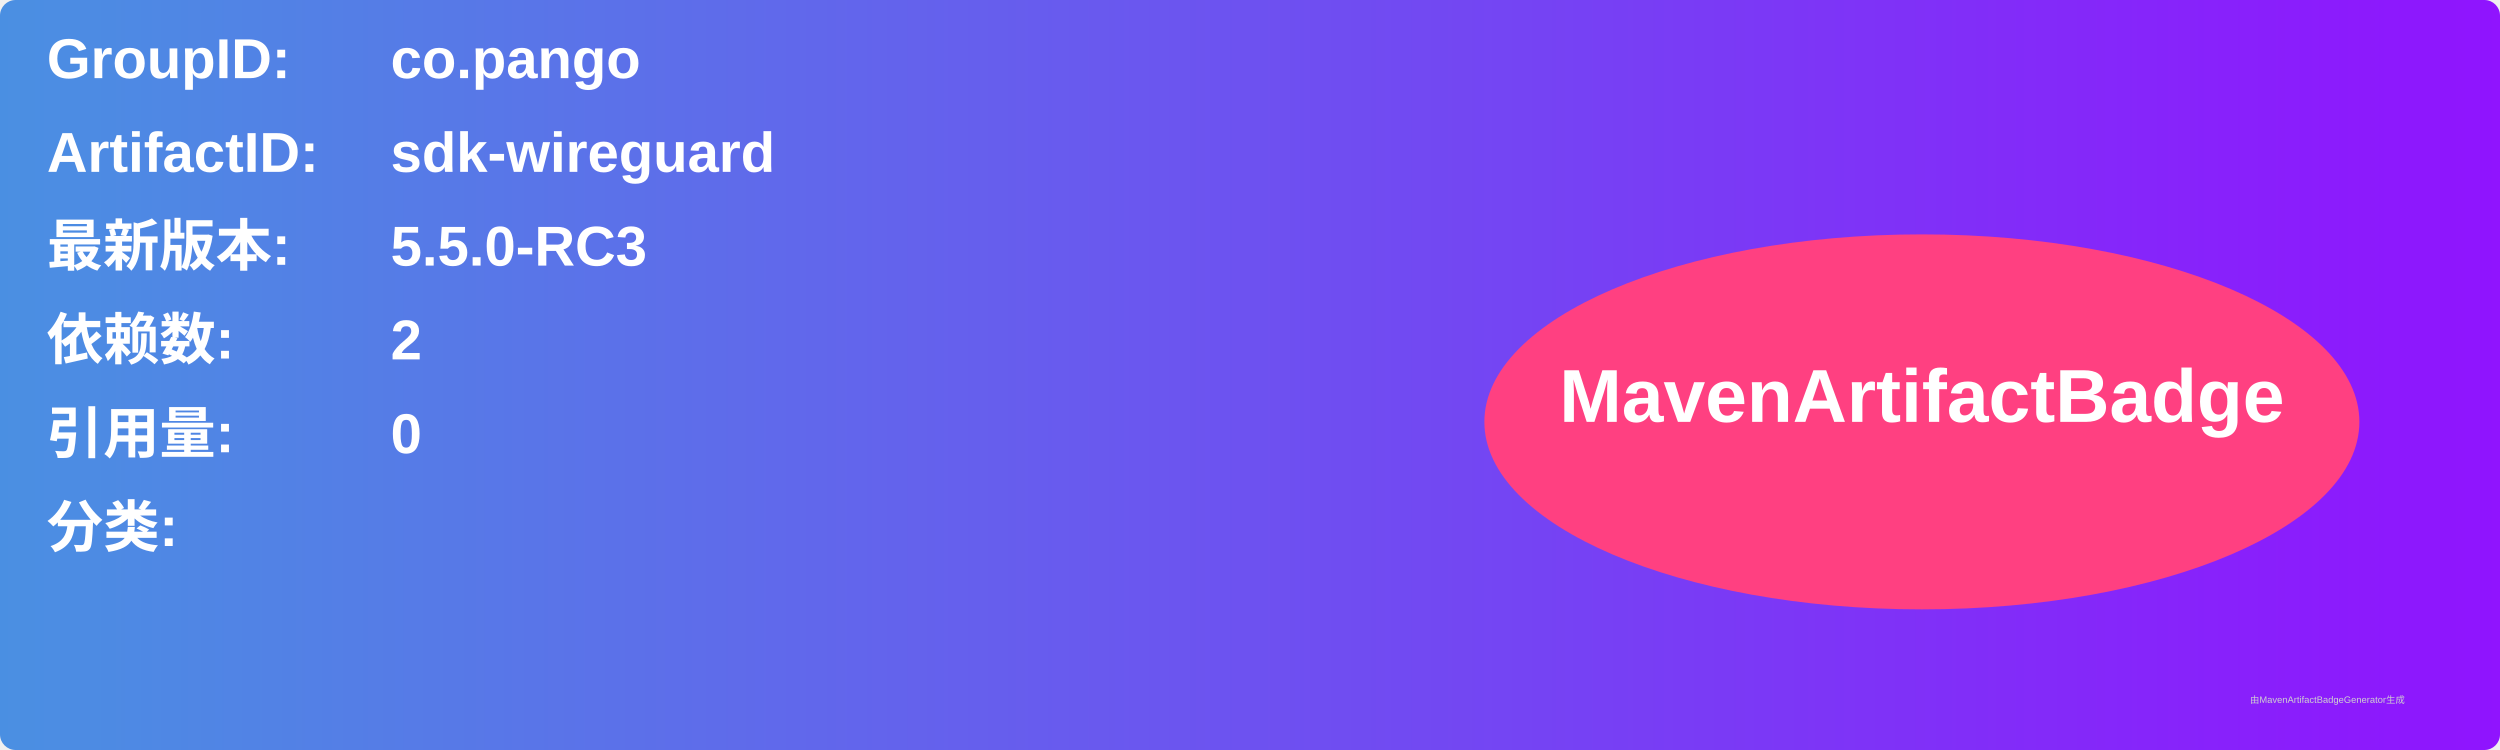
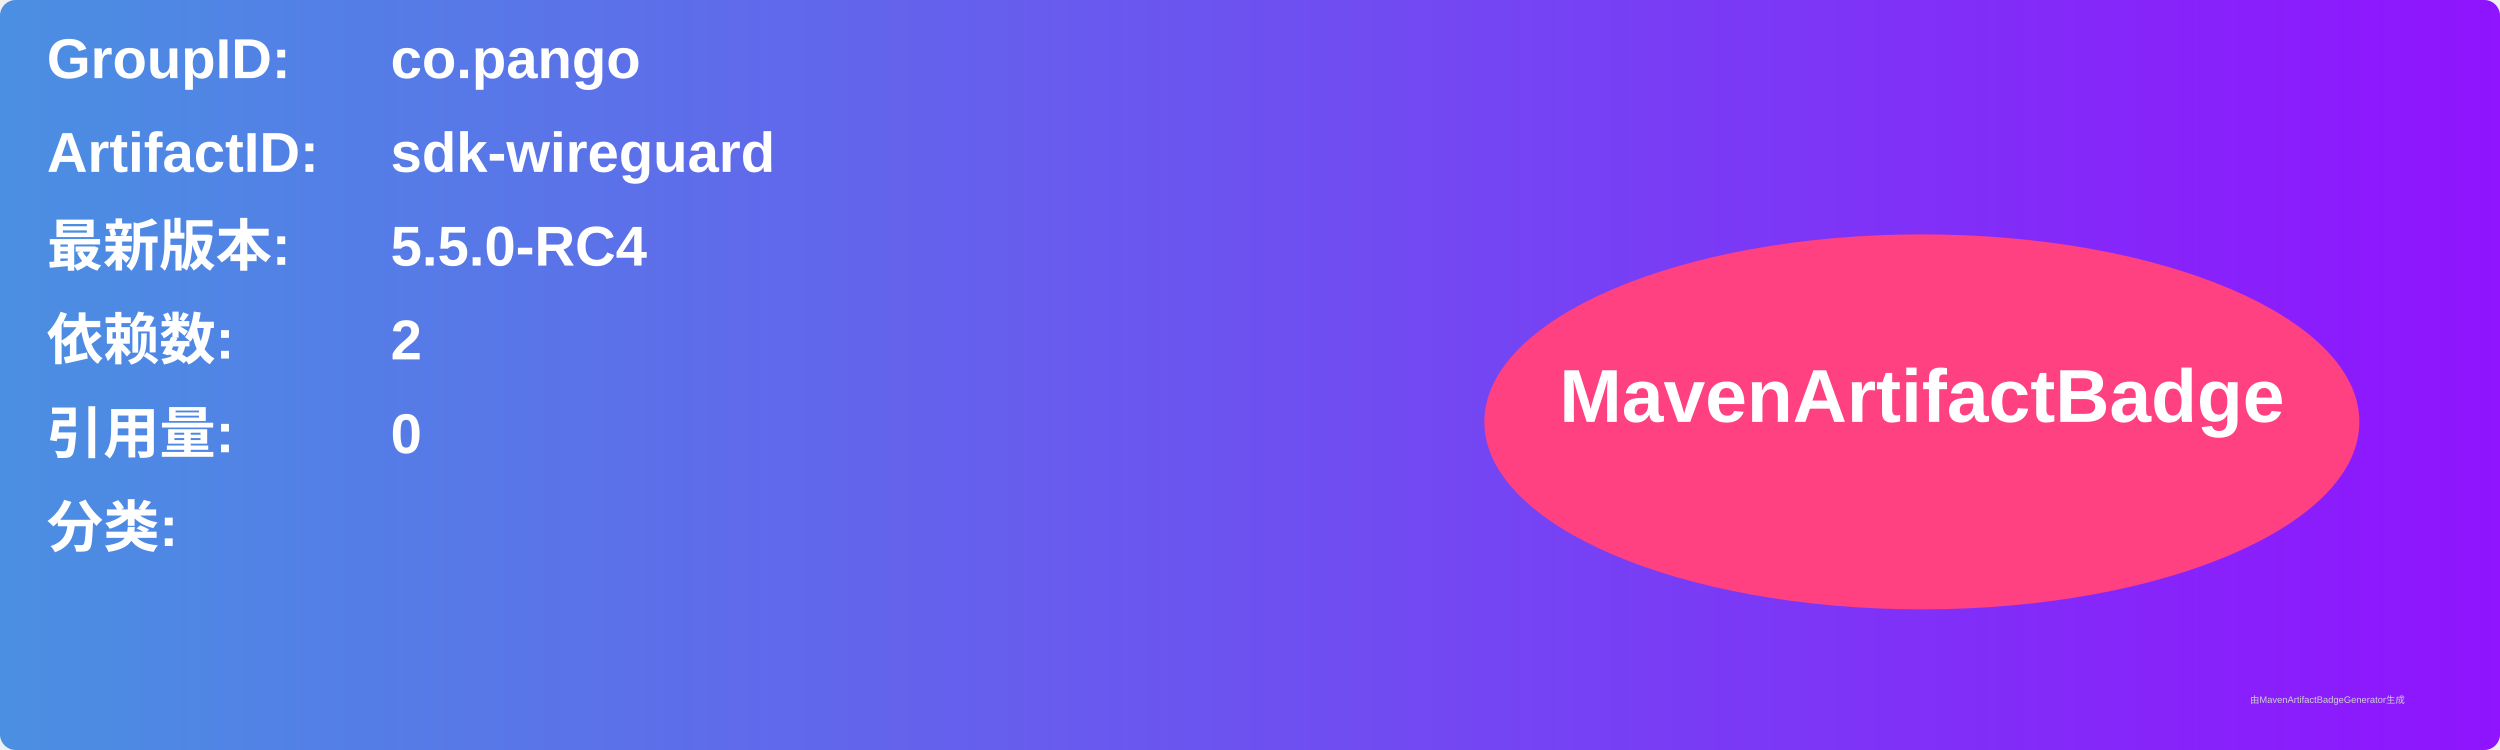
<svg xmlns="http://www.w3.org/2000/svg" width="800" height="240" viewBox="0 0 800 240">
  <linearGradient id="grad" x1="0%" y1="0%" x2="100%" y2="0%">
    <stop offset="0%" stop-color="#4a90e2" />
    <stop offset="100%" stop-color="#9013fe" />
  </linearGradient>
  <rect width="100%" height="100%" rx="5" ry="5" fill="url(#grad)" />
  <g transform="translate(15, 15)">
    <text x="0" y="10" font-family="Arial" font-size="18" fill="white" font-weight="bold" width="260">GroupID:</text>
    <text x="110" y="10" font-family="Arial" font-size="18" fill="white" font-weight="bold" width="460">co.pango</text>
    <text x="0" y="40" font-family="Arial" font-size="18" fill="white" font-weight="bold" width="260">ArtifactID:</text>
    <text x="110" y="40" font-family="Arial" font-size="18" fill="white" font-weight="bold" width="460">sdk-wireguard</text>
    <text x="0" y="70" font-family="Arial" font-size="18" fill="white" font-weight="bold">最新版本:</text>
    <text x="110" y="70" font-family="Arial" font-size="18" fill="white" font-weight="bold">
-       <tspan font-weight="bold">5.5.0-RC3</tspan>
+       <tspan font-weight="bold">5.5.0-RC4</tspan>
    </text>
    <text x="0" y="100" font-family="Arial" font-size="18" fill="white" font-weight="bold">依赖数: </text>
    <text x="110" y="100" font-family="Arial" font-size="18" fill="white">
      <tspan font-weight="bold">2</tspan>
    </text>
    <text x="0" y="130" font-family="Arial" font-size="18" fill="white" font-weight="bold">引用量: </text>
    <text x="110" y="130" font-family="Arial" font-size="18" fill="white">
      <tspan font-weight="bold">0</tspan>
    </text>
    <text x="0" y="160" font-family="Arial" font-size="18" fill="white" font-weight="bold">分类:</text>
    <text x="10" y="190" font-family="Arial" font-size="10" fill="white">
      <tspan font-weight="bold" />
    </text>
    <ellipse cx="600" cy="120" rx="140" ry="60" fill="#ff4081" />
    <text x="600" y="120" text-anchor="middle" font-family="Arial" font-size="24" fill="white" font-weight="bold">MavenArtifactBadge</text>
  </g>
  <text x="720" y="225" font-family="Arial" font-size="3" fill="#d0d0d0">由MavenArtifactBadgeGenerator生成</text>
</svg>
